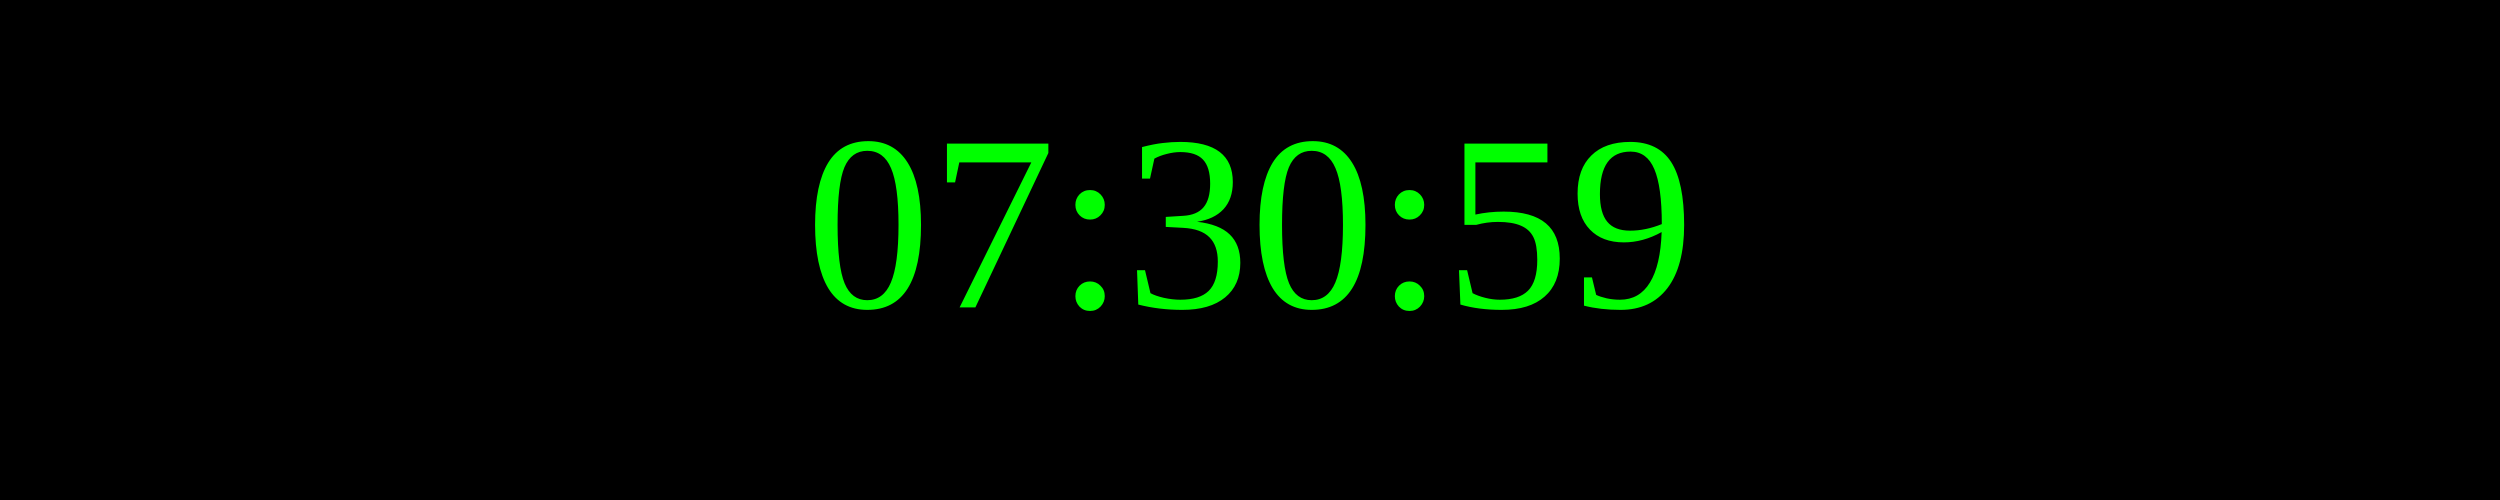
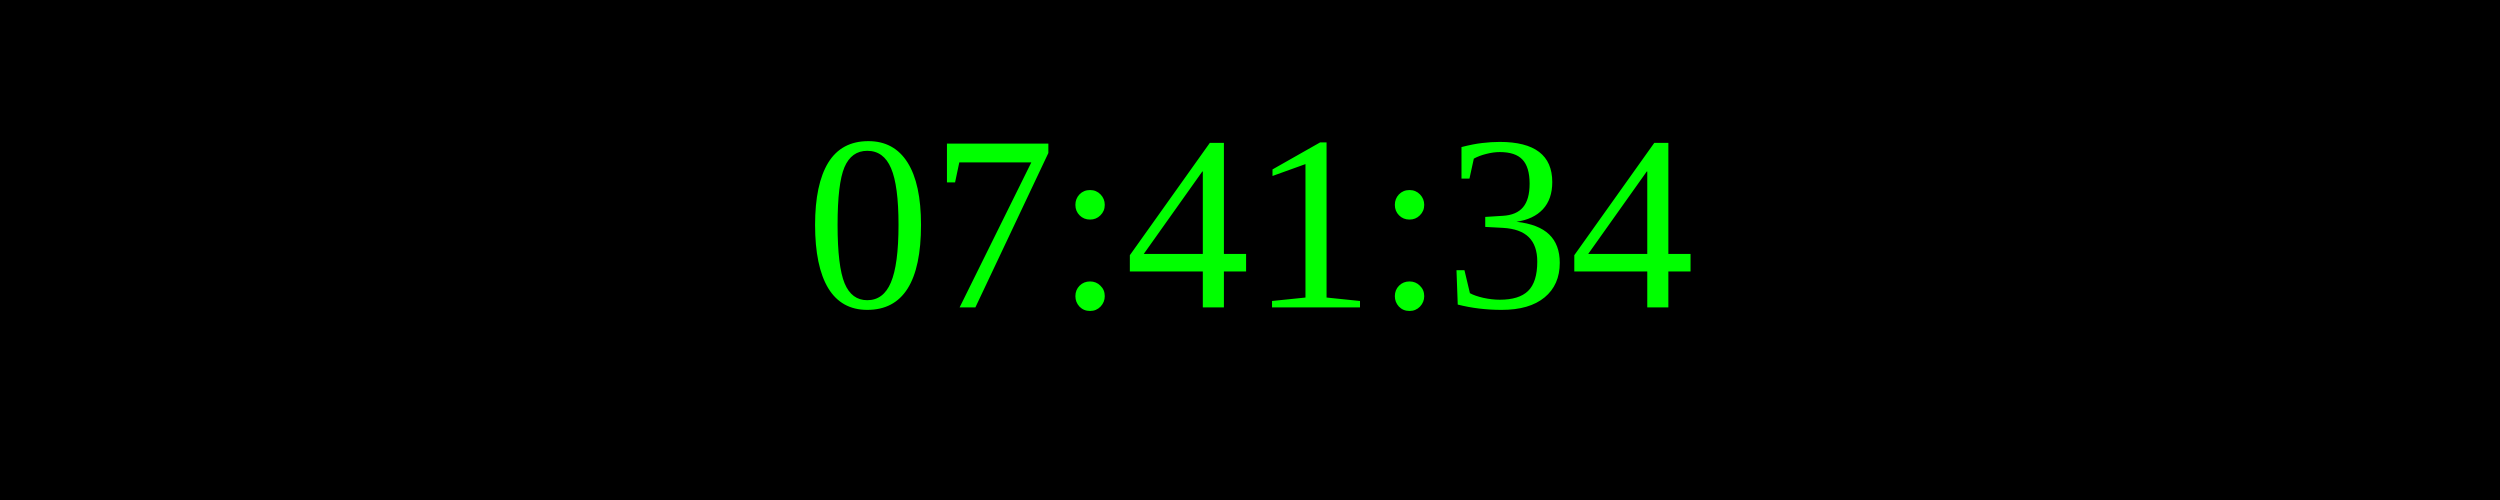
<svg xmlns="http://www.w3.org/2000/svg" width="250" height="50">
  <rect width="100%" height="100%" fill="black" />
  <text x="50%" y="50%" font-size="25" fill="lime" text-anchor="middle" dominant-baseline="middle">
- 07:30:59
+ 07:41:34
</text>
</svg>
